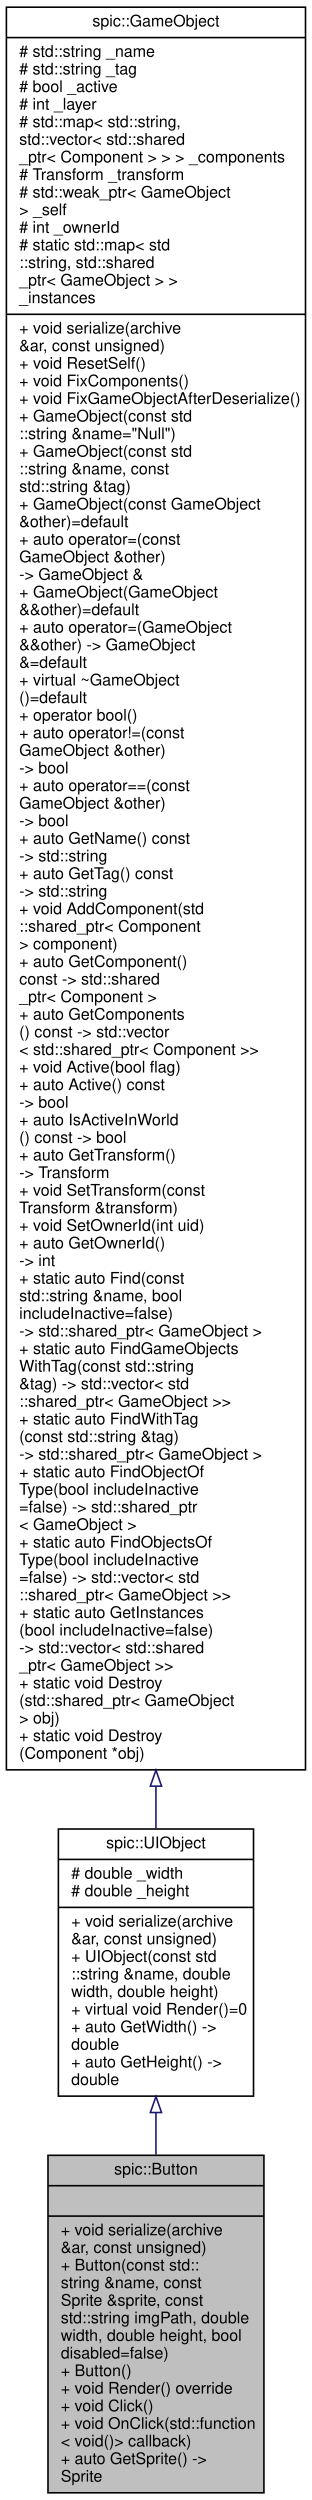
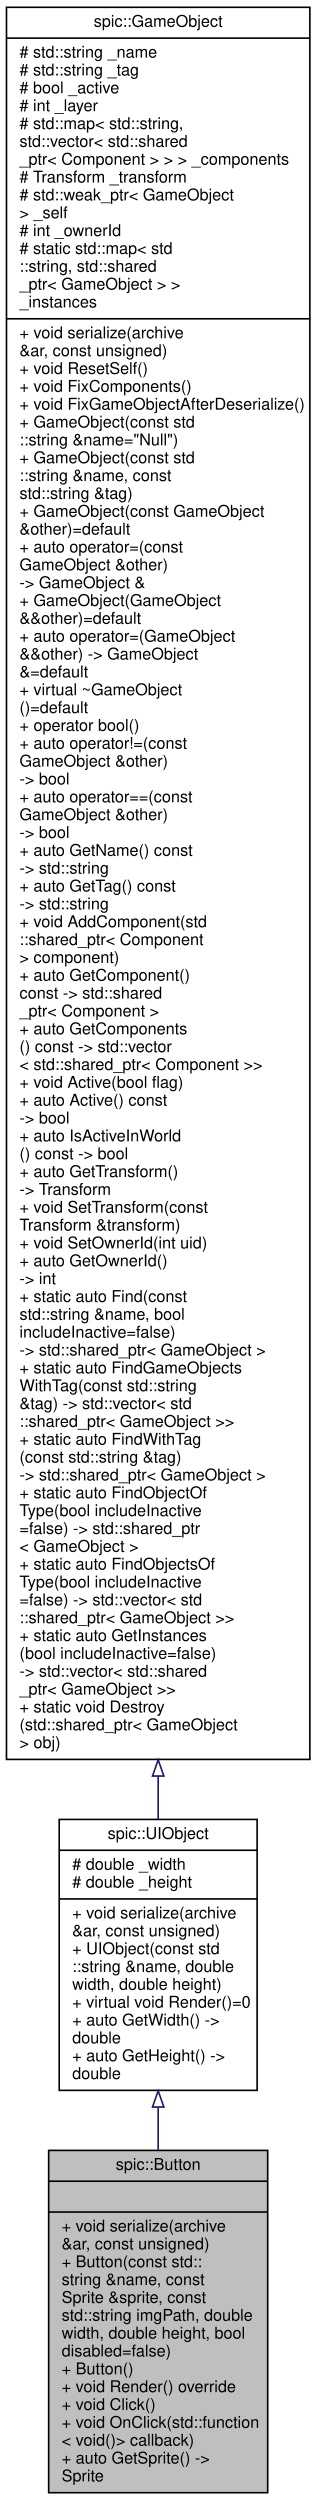
- <svg xmlns="http://www.w3.org/2000/svg" xmlns:xlink="http://www.w3.org/1999/xlink" width="195pt" height="1563pt" viewBox="0.00 0.00 195.00 1563.00">
-   <g id="graph0" class="graph" transform="scale(1 1) rotate(0) translate(4 1559)">
+ <svg xmlns="http://www.w3.org/2000/svg" xmlns:xlink="http://www.w3.org/1999/xlink" width="195pt" height="1541pt" viewBox="0.00 0.00 195.00 1541.00">
+   <g id="graph0" class="graph" transform="scale(1 1) rotate(0) translate(4 1537)">
    <g id="node1" class="node">
      <g id="a_node1">
        <a xlink:title="Instances of this class are clickable user interface items.">
          <polygon fill="#bfbfbf" stroke="black" points="26,-0.5 26,-211.5 161,-211.5 161,-0.5 26,-0.5" />
          <text text-anchor="middle" x="93.5" y="-199.5" font-family="Helvetica,sans-Serif" font-size="10.00">spic::Button</text>
          <polyline fill="none" stroke="black" points="26,-192.5 161,-192.5 " />
          <text text-anchor="middle" x="93.5" y="-180.5" font-family="Helvetica,sans-Serif" font-size="10.00"> </text>
          <polyline fill="none" stroke="black" points="26,-173.5 161,-173.5 " />
          <text text-anchor="start" x="34" y="-161.5" font-family="Helvetica,sans-Serif" font-size="10.00">+ void serialize(archive</text>
          <text text-anchor="start" x="34" y="-150.5" font-family="Helvetica,sans-Serif" font-size="10.00"> &amp;ar, const unsigned)</text>
          <text text-anchor="start" x="34" y="-139.5" font-family="Helvetica,sans-Serif" font-size="10.00">+ Button(const std::</text>
          <text text-anchor="start" x="34" y="-128.5" font-family="Helvetica,sans-Serif" font-size="10.00">string &amp;name, const</text>
          <text text-anchor="start" x="34" y="-117.5" font-family="Helvetica,sans-Serif" font-size="10.00"> Sprite &amp;sprite, const</text>
          <text text-anchor="start" x="34" y="-106.5" font-family="Helvetica,sans-Serif" font-size="10.00"> std::string imgPath, double</text>
          <text text-anchor="start" x="34" y="-95.5" font-family="Helvetica,sans-Serif" font-size="10.00"> width, double height, bool</text>
          <text text-anchor="start" x="34" y="-84.5" font-family="Helvetica,sans-Serif" font-size="10.00"> disabled=false)</text>
          <text text-anchor="start" x="34" y="-73.5" font-family="Helvetica,sans-Serif" font-size="10.00">+ Button()</text>
          <text text-anchor="start" x="34" y="-62.5" font-family="Helvetica,sans-Serif" font-size="10.00">+ void Render() override</text>
          <text text-anchor="start" x="34" y="-51.5" font-family="Helvetica,sans-Serif" font-size="10.00">+ void Click()</text>
          <text text-anchor="start" x="34" y="-40.5" font-family="Helvetica,sans-Serif" font-size="10.00">+ void OnClick(std::function</text>
          <text text-anchor="start" x="34" y="-29.5" font-family="Helvetica,sans-Serif" font-size="10.00">&lt; void()&gt; callback)</text>
          <text text-anchor="start" x="34" y="-18.5" font-family="Helvetica,sans-Serif" font-size="10.00">+ auto GetSprite() -&gt;</text>
          <text text-anchor="start" x="34" y="-7.5" font-family="Helvetica,sans-Serif" font-size="10.00"> Sprite</text>
        </a>
      </g>
    </g>
    <g id="node2" class="node">
      <g id="a_node2">
        <a xlink:href="classspic_1_1UIObject.html" target="_top" xlink:title="Base class for a user interface object like Button or Text. @spicapi.">
          <polygon fill="none" stroke="black" points="32.5,-248.5 32.5,-415.5 154.5,-415.5 154.5,-248.5 32.5,-248.5" />
          <text text-anchor="middle" x="93.5" y="-403.5" font-family="Helvetica,sans-Serif" font-size="10.00">spic::UIObject</text>
          <polyline fill="none" stroke="black" points="32.5,-396.5 154.5,-396.5 " />
          <text text-anchor="start" x="40.5" y="-384.5" font-family="Helvetica,sans-Serif" font-size="10.00"># double _width</text>
          <text text-anchor="start" x="40.5" y="-373.5" font-family="Helvetica,sans-Serif" font-size="10.00"># double _height</text>
          <polyline fill="none" stroke="black" points="32.5,-366.5 154.5,-366.5 " />
          <text text-anchor="start" x="40.5" y="-354.5" font-family="Helvetica,sans-Serif" font-size="10.00">+ void serialize(archive</text>
          <text text-anchor="start" x="40.5" y="-343.5" font-family="Helvetica,sans-Serif" font-size="10.00"> &amp;ar, const unsigned)</text>
          <text text-anchor="start" x="40.5" y="-332.5" font-family="Helvetica,sans-Serif" font-size="10.00">+ UIObject(const std</text>
          <text text-anchor="start" x="40.5" y="-321.5" font-family="Helvetica,sans-Serif" font-size="10.00">::string &amp;name, double</text>
          <text text-anchor="start" x="40.5" y="-310.5" font-family="Helvetica,sans-Serif" font-size="10.00"> width, double height)</text>
          <text text-anchor="start" x="40.5" y="-299.5" font-family="Helvetica,sans-Serif" font-size="10.00">+ virtual void Render()=0</text>
          <text text-anchor="start" x="40.5" y="-288.5" font-family="Helvetica,sans-Serif" font-size="10.00">+ auto GetWidth() -&gt;</text>
          <text text-anchor="start" x="40.5" y="-277.5" font-family="Helvetica,sans-Serif" font-size="10.00"> double</text>
          <text text-anchor="start" x="40.5" y="-266.5" font-family="Helvetica,sans-Serif" font-size="10.00">+ auto GetHeight() -&gt;</text>
          <text text-anchor="start" x="40.5" y="-255.5" font-family="Helvetica,sans-Serif" font-size="10.00"> double</text>
        </a>
      </g>
    </g>
    <g id="edge1" class="edge">
      <path fill="none" stroke="midnightblue" d="M93.5,-238.14C93.5,-229.47 93.5,-220.65 93.5,-211.88" />
      <polygon fill="none" stroke="midnightblue" points="90,-238.23 93.5,-248.23 97,-238.23 90,-238.23" />
    </g>
    <g id="node3" class="node">
      <g id="a_node3">
        <a xlink:href="classspic_1_1GameObject.html" target="_top" xlink:title="Any object which should be represented on screen.">
-           <polygon fill="none" stroke="black" points="0,-452.5 0,-1554.5 187,-1554.5 187,-452.5 0,-452.5" />
-           <text text-anchor="middle" x="93.5" y="-1542.5" font-family="Helvetica,sans-Serif" font-size="10.00">spic::GameObject</text>
-           <polyline fill="none" stroke="black" points="0,-1535.5 187,-1535.5 " />
-           <text text-anchor="start" x="8" y="-1523.5" font-family="Helvetica,sans-Serif" font-size="10.00"># std::string _name</text>
-           <text text-anchor="start" x="8" y="-1512.5" font-family="Helvetica,sans-Serif" font-size="10.00"># std::string _tag</text>
-           <text text-anchor="start" x="8" y="-1501.5" font-family="Helvetica,sans-Serif" font-size="10.00"># bool _active</text>
-           <text text-anchor="start" x="8" y="-1490.5" font-family="Helvetica,sans-Serif" font-size="10.00"># int _layer</text>
-           <text text-anchor="start" x="8" y="-1479.5" font-family="Helvetica,sans-Serif" font-size="10.00"># std::map&lt; std::string,</text>
-           <text text-anchor="start" x="8" y="-1468.5" font-family="Helvetica,sans-Serif" font-size="10.00"> std::vector&lt; std::shared</text>
-           <text text-anchor="start" x="8" y="-1457.5" font-family="Helvetica,sans-Serif" font-size="10.00">_ptr&lt; Component &gt; &gt; &gt; _components</text>
-           <text text-anchor="start" x="8" y="-1446.5" font-family="Helvetica,sans-Serif" font-size="10.00"># Transform _transform</text>
-           <text text-anchor="start" x="8" y="-1435.5" font-family="Helvetica,sans-Serif" font-size="10.00"># std::weak_ptr&lt; GameObject</text>
-           <text text-anchor="start" x="8" y="-1424.5" font-family="Helvetica,sans-Serif" font-size="10.00"> &gt; _self</text>
-           <text text-anchor="start" x="8" y="-1413.5" font-family="Helvetica,sans-Serif" font-size="10.00"># int _ownerId</text>
-           <text text-anchor="start" x="8" y="-1402.5" font-family="Helvetica,sans-Serif" font-size="10.00"># static std::map&lt; std</text>
-           <text text-anchor="start" x="8" y="-1391.5" font-family="Helvetica,sans-Serif" font-size="10.00">::string, std::shared</text>
-           <text text-anchor="start" x="8" y="-1380.5" font-family="Helvetica,sans-Serif" font-size="10.00">_ptr&lt; GameObject &gt; &gt; </text>
-           <text text-anchor="start" x="8" y="-1369.5" font-family="Helvetica,sans-Serif" font-size="10.00">_instances</text>
-           <polyline fill="none" stroke="black" points="0,-1362.5 187,-1362.5 " />
-           <text text-anchor="start" x="8" y="-1350.5" font-family="Helvetica,sans-Serif" font-size="10.00">+ void serialize(archive</text>
-           <text text-anchor="start" x="8" y="-1339.5" font-family="Helvetica,sans-Serif" font-size="10.00"> &amp;ar, const unsigned)</text>
-           <text text-anchor="start" x="8" y="-1328.5" font-family="Helvetica,sans-Serif" font-size="10.00">+ void ResetSelf()</text>
-           <text text-anchor="start" x="8" y="-1317.5" font-family="Helvetica,sans-Serif" font-size="10.00">+ void FixComponents()</text>
-           <text text-anchor="start" x="8" y="-1306.5" font-family="Helvetica,sans-Serif" font-size="10.00">+ void FixGameObjectAfterDeserialize()</text>
-           <text text-anchor="start" x="8" y="-1295.5" font-family="Helvetica,sans-Serif" font-size="10.00">+ GameObject(const std</text>
-           <text text-anchor="start" x="8" y="-1284.5" font-family="Helvetica,sans-Serif" font-size="10.00">::string &amp;name="Null")</text>
+           <polygon fill="none" stroke="black" points="0,-452.5 0,-1532.5 187,-1532.5 187,-452.5 0,-452.5" />
+           <text text-anchor="middle" x="93.5" y="-1520.5" font-family="Helvetica,sans-Serif" font-size="10.00">spic::GameObject</text>
+           <polyline fill="none" stroke="black" points="0,-1513.5 187,-1513.5 " />
+           <text text-anchor="start" x="8" y="-1501.5" font-family="Helvetica,sans-Serif" font-size="10.00"># std::string _name</text>
+           <text text-anchor="start" x="8" y="-1490.5" font-family="Helvetica,sans-Serif" font-size="10.00"># std::string _tag</text>
+           <text text-anchor="start" x="8" y="-1479.5" font-family="Helvetica,sans-Serif" font-size="10.00"># bool _active</text>
+           <text text-anchor="start" x="8" y="-1468.5" font-family="Helvetica,sans-Serif" font-size="10.00"># int _layer</text>
+           <text text-anchor="start" x="8" y="-1457.5" font-family="Helvetica,sans-Serif" font-size="10.00"># std::map&lt; std::string,</text>
+           <text text-anchor="start" x="8" y="-1446.5" font-family="Helvetica,sans-Serif" font-size="10.00"> std::vector&lt; std::shared</text>
+           <text text-anchor="start" x="8" y="-1435.5" font-family="Helvetica,sans-Serif" font-size="10.00">_ptr&lt; Component &gt; &gt; &gt; _components</text>
+           <text text-anchor="start" x="8" y="-1424.5" font-family="Helvetica,sans-Serif" font-size="10.00"># Transform _transform</text>
+           <text text-anchor="start" x="8" y="-1413.5" font-family="Helvetica,sans-Serif" font-size="10.00"># std::weak_ptr&lt; GameObject</text>
+           <text text-anchor="start" x="8" y="-1402.5" font-family="Helvetica,sans-Serif" font-size="10.00"> &gt; _self</text>
+           <text text-anchor="start" x="8" y="-1391.5" font-family="Helvetica,sans-Serif" font-size="10.00"># int _ownerId</text>
+           <text text-anchor="start" x="8" y="-1380.5" font-family="Helvetica,sans-Serif" font-size="10.00"># static std::map&lt; std</text>
+           <text text-anchor="start" x="8" y="-1369.5" font-family="Helvetica,sans-Serif" font-size="10.00">::string, std::shared</text>
+           <text text-anchor="start" x="8" y="-1358.5" font-family="Helvetica,sans-Serif" font-size="10.00">_ptr&lt; GameObject &gt; &gt; </text>
+           <text text-anchor="start" x="8" y="-1347.5" font-family="Helvetica,sans-Serif" font-size="10.00">_instances</text>
+           <polyline fill="none" stroke="black" points="0,-1340.5 187,-1340.5 " />
+           <text text-anchor="start" x="8" y="-1328.5" font-family="Helvetica,sans-Serif" font-size="10.00">+ void serialize(archive</text>
+           <text text-anchor="start" x="8" y="-1317.5" font-family="Helvetica,sans-Serif" font-size="10.00"> &amp;ar, const unsigned)</text>
+           <text text-anchor="start" x="8" y="-1306.5" font-family="Helvetica,sans-Serif" font-size="10.00">+ void ResetSelf()</text>
+           <text text-anchor="start" x="8" y="-1295.5" font-family="Helvetica,sans-Serif" font-size="10.00">+ void FixComponents()</text>
+           <text text-anchor="start" x="8" y="-1284.5" font-family="Helvetica,sans-Serif" font-size="10.00">+ void FixGameObjectAfterDeserialize()</text>
          <text text-anchor="start" x="8" y="-1273.5" font-family="Helvetica,sans-Serif" font-size="10.00">+ GameObject(const std</text>
-           <text text-anchor="start" x="8" y="-1262.5" font-family="Helvetica,sans-Serif" font-size="10.00">::string &amp;name, const</text>
-           <text text-anchor="start" x="8" y="-1251.5" font-family="Helvetica,sans-Serif" font-size="10.00"> std::string &amp;tag)</text>
-           <text text-anchor="start" x="8" y="-1240.5" font-family="Helvetica,sans-Serif" font-size="10.00">+ GameObject(const GameObject</text>
-           <text text-anchor="start" x="8" y="-1229.5" font-family="Helvetica,sans-Serif" font-size="10.00"> &amp;other)=default</text>
-           <text text-anchor="start" x="8" y="-1218.5" font-family="Helvetica,sans-Serif" font-size="10.00">+ auto operator=(const</text>
-           <text text-anchor="start" x="8" y="-1207.5" font-family="Helvetica,sans-Serif" font-size="10.00"> GameObject &amp;other) </text>
-           <text text-anchor="start" x="8" y="-1196.5" font-family="Helvetica,sans-Serif" font-size="10.00">-&gt; GameObject &amp;</text>
-           <text text-anchor="start" x="8" y="-1185.5" font-family="Helvetica,sans-Serif" font-size="10.00">+ GameObject(GameObject</text>
-           <text text-anchor="start" x="8" y="-1174.5" font-family="Helvetica,sans-Serif" font-size="10.00"> &amp;&amp;other)=default</text>
-           <text text-anchor="start" x="8" y="-1163.5" font-family="Helvetica,sans-Serif" font-size="10.00">+ auto operator=(GameObject</text>
-           <text text-anchor="start" x="8" y="-1152.5" font-family="Helvetica,sans-Serif" font-size="10.00"> &amp;&amp;other) -&gt; GameObject</text>
-           <text text-anchor="start" x="8" y="-1141.5" font-family="Helvetica,sans-Serif" font-size="10.00"> &amp;=default</text>
-           <text text-anchor="start" x="8" y="-1130.5" font-family="Helvetica,sans-Serif" font-size="10.00">+ virtual ~GameObject</text>
-           <text text-anchor="start" x="8" y="-1119.5" font-family="Helvetica,sans-Serif" font-size="10.00">()=default</text>
-           <text text-anchor="start" x="8" y="-1108.5" font-family="Helvetica,sans-Serif" font-size="10.00">+ operator bool()</text>
-           <text text-anchor="start" x="8" y="-1097.5" font-family="Helvetica,sans-Serif" font-size="10.00">+ auto operator!=(const</text>
-           <text text-anchor="start" x="8" y="-1086.5" font-family="Helvetica,sans-Serif" font-size="10.00"> GameObject &amp;other) </text>
-           <text text-anchor="start" x="8" y="-1075.5" font-family="Helvetica,sans-Serif" font-size="10.00">-&gt; bool</text>
-           <text text-anchor="start" x="8" y="-1064.5" font-family="Helvetica,sans-Serif" font-size="10.00">+ auto operator==(const</text>
-           <text text-anchor="start" x="8" y="-1053.5" font-family="Helvetica,sans-Serif" font-size="10.00"> GameObject &amp;other) </text>
-           <text text-anchor="start" x="8" y="-1042.5" font-family="Helvetica,sans-Serif" font-size="10.00">-&gt; bool</text>
-           <text text-anchor="start" x="8" y="-1031.5" font-family="Helvetica,sans-Serif" font-size="10.00">+ auto GetName() const</text>
-           <text text-anchor="start" x="8" y="-1020.5" font-family="Helvetica,sans-Serif" font-size="10.00"> -&gt; std::string</text>
-           <text text-anchor="start" x="8" y="-1009.5" font-family="Helvetica,sans-Serif" font-size="10.00">+ auto GetTag() const</text>
+           <text text-anchor="start" x="8" y="-1262.5" font-family="Helvetica,sans-Serif" font-size="10.00">::string &amp;name="Null")</text>
+           <text text-anchor="start" x="8" y="-1251.5" font-family="Helvetica,sans-Serif" font-size="10.00">+ GameObject(const std</text>
+           <text text-anchor="start" x="8" y="-1240.5" font-family="Helvetica,sans-Serif" font-size="10.00">::string &amp;name, const</text>
+           <text text-anchor="start" x="8" y="-1229.5" font-family="Helvetica,sans-Serif" font-size="10.00"> std::string &amp;tag)</text>
+           <text text-anchor="start" x="8" y="-1218.5" font-family="Helvetica,sans-Serif" font-size="10.00">+ GameObject(const GameObject</text>
+           <text text-anchor="start" x="8" y="-1207.5" font-family="Helvetica,sans-Serif" font-size="10.00"> &amp;other)=default</text>
+           <text text-anchor="start" x="8" y="-1196.5" font-family="Helvetica,sans-Serif" font-size="10.00">+ auto operator=(const</text>
+           <text text-anchor="start" x="8" y="-1185.5" font-family="Helvetica,sans-Serif" font-size="10.00"> GameObject &amp;other) </text>
+           <text text-anchor="start" x="8" y="-1174.5" font-family="Helvetica,sans-Serif" font-size="10.00">-&gt; GameObject &amp;</text>
+           <text text-anchor="start" x="8" y="-1163.5" font-family="Helvetica,sans-Serif" font-size="10.00">+ GameObject(GameObject</text>
+           <text text-anchor="start" x="8" y="-1152.5" font-family="Helvetica,sans-Serif" font-size="10.00"> &amp;&amp;other)=default</text>
+           <text text-anchor="start" x="8" y="-1141.5" font-family="Helvetica,sans-Serif" font-size="10.00">+ auto operator=(GameObject</text>
+           <text text-anchor="start" x="8" y="-1130.5" font-family="Helvetica,sans-Serif" font-size="10.00"> &amp;&amp;other) -&gt; GameObject</text>
+           <text text-anchor="start" x="8" y="-1119.5" font-family="Helvetica,sans-Serif" font-size="10.00"> &amp;=default</text>
+           <text text-anchor="start" x="8" y="-1108.5" font-family="Helvetica,sans-Serif" font-size="10.00">+ virtual ~GameObject</text>
+           <text text-anchor="start" x="8" y="-1097.5" font-family="Helvetica,sans-Serif" font-size="10.00">()=default</text>
+           <text text-anchor="start" x="8" y="-1086.5" font-family="Helvetica,sans-Serif" font-size="10.00">+ operator bool()</text>
+           <text text-anchor="start" x="8" y="-1075.5" font-family="Helvetica,sans-Serif" font-size="10.00">+ auto operator!=(const</text>
+           <text text-anchor="start" x="8" y="-1064.5" font-family="Helvetica,sans-Serif" font-size="10.00"> GameObject &amp;other) </text>
+           <text text-anchor="start" x="8" y="-1053.5" font-family="Helvetica,sans-Serif" font-size="10.00">-&gt; bool</text>
+           <text text-anchor="start" x="8" y="-1042.5" font-family="Helvetica,sans-Serif" font-size="10.00">+ auto operator==(const</text>
+           <text text-anchor="start" x="8" y="-1031.5" font-family="Helvetica,sans-Serif" font-size="10.00"> GameObject &amp;other) </text>
+           <text text-anchor="start" x="8" y="-1020.5" font-family="Helvetica,sans-Serif" font-size="10.00">-&gt; bool</text>
+           <text text-anchor="start" x="8" y="-1009.5" font-family="Helvetica,sans-Serif" font-size="10.00">+ auto GetName() const</text>
          <text text-anchor="start" x="8" y="-998.5" font-family="Helvetica,sans-Serif" font-size="10.00"> -&gt; std::string</text>
-           <text text-anchor="start" x="8" y="-987.5" font-family="Helvetica,sans-Serif" font-size="10.00">+ void AddComponent(std</text>
-           <text text-anchor="start" x="8" y="-976.5" font-family="Helvetica,sans-Serif" font-size="10.00">::shared_ptr&lt; Component</text>
-           <text text-anchor="start" x="8" y="-965.5" font-family="Helvetica,sans-Serif" font-size="10.00"> &gt; component)</text>
-           <text text-anchor="start" x="8" y="-954.5" font-family="Helvetica,sans-Serif" font-size="10.00">+ auto GetComponent()</text>
-           <text text-anchor="start" x="8" y="-943.5" font-family="Helvetica,sans-Serif" font-size="10.00"> const -&gt; std::shared</text>
-           <text text-anchor="start" x="8" y="-932.5" font-family="Helvetica,sans-Serif" font-size="10.00">_ptr&lt; Component &gt;</text>
-           <text text-anchor="start" x="8" y="-921.5" font-family="Helvetica,sans-Serif" font-size="10.00">+ auto GetComponents</text>
-           <text text-anchor="start" x="8" y="-910.5" font-family="Helvetica,sans-Serif" font-size="10.00">() const -&gt; std::vector</text>
-           <text text-anchor="start" x="8" y="-899.5" font-family="Helvetica,sans-Serif" font-size="10.00">&lt; std::shared_ptr&lt; Component &gt;&gt;</text>
-           <text text-anchor="start" x="8" y="-888.5" font-family="Helvetica,sans-Serif" font-size="10.00">+ void Active(bool flag)</text>
-           <text text-anchor="start" x="8" y="-877.5" font-family="Helvetica,sans-Serif" font-size="10.00">+ auto Active() const</text>
-           <text text-anchor="start" x="8" y="-866.5" font-family="Helvetica,sans-Serif" font-size="10.00"> -&gt; bool</text>
-           <text text-anchor="start" x="8" y="-855.5" font-family="Helvetica,sans-Serif" font-size="10.00">+ auto IsActiveInWorld</text>
-           <text text-anchor="start" x="8" y="-844.5" font-family="Helvetica,sans-Serif" font-size="10.00">() const -&gt; bool</text>
-           <text text-anchor="start" x="8" y="-833.5" font-family="Helvetica,sans-Serif" font-size="10.00">+ auto GetTransform()</text>
-           <text text-anchor="start" x="8" y="-822.5" font-family="Helvetica,sans-Serif" font-size="10.00"> -&gt; Transform</text>
-           <text text-anchor="start" x="8" y="-811.5" font-family="Helvetica,sans-Serif" font-size="10.00">+ void SetTransform(const</text>
-           <text text-anchor="start" x="8" y="-800.5" font-family="Helvetica,sans-Serif" font-size="10.00"> Transform &amp;transform)</text>
-           <text text-anchor="start" x="8" y="-789.5" font-family="Helvetica,sans-Serif" font-size="10.00">+ void SetOwnerId(int uid)</text>
-           <text text-anchor="start" x="8" y="-778.5" font-family="Helvetica,sans-Serif" font-size="10.00">+ auto GetOwnerId() </text>
-           <text text-anchor="start" x="8" y="-767.5" font-family="Helvetica,sans-Serif" font-size="10.00">-&gt; int</text>
-           <text text-anchor="start" x="8" y="-756.5" font-family="Helvetica,sans-Serif" font-size="10.00">+ static auto Find(const</text>
-           <text text-anchor="start" x="8" y="-745.5" font-family="Helvetica,sans-Serif" font-size="10.00"> std::string &amp;name, bool</text>
-           <text text-anchor="start" x="8" y="-734.5" font-family="Helvetica,sans-Serif" font-size="10.00"> includeInactive=false)</text>
-           <text text-anchor="start" x="8" y="-723.5" font-family="Helvetica,sans-Serif" font-size="10.00"> -&gt; std::shared_ptr&lt; GameObject &gt;</text>
-           <text text-anchor="start" x="8" y="-712.5" font-family="Helvetica,sans-Serif" font-size="10.00">+ static auto FindGameObjects</text>
-           <text text-anchor="start" x="8" y="-701.5" font-family="Helvetica,sans-Serif" font-size="10.00">WithTag(const std::string</text>
-           <text text-anchor="start" x="8" y="-690.5" font-family="Helvetica,sans-Serif" font-size="10.00"> &amp;tag) -&gt; std::vector&lt; std</text>
-           <text text-anchor="start" x="8" y="-679.5" font-family="Helvetica,sans-Serif" font-size="10.00">::shared_ptr&lt; GameObject &gt;&gt;</text>
-           <text text-anchor="start" x="8" y="-668.5" font-family="Helvetica,sans-Serif" font-size="10.00">+ static auto FindWithTag</text>
-           <text text-anchor="start" x="8" y="-657.5" font-family="Helvetica,sans-Serif" font-size="10.00">(const std::string &amp;tag)</text>
-           <text text-anchor="start" x="8" y="-646.5" font-family="Helvetica,sans-Serif" font-size="10.00"> -&gt; std::shared_ptr&lt; GameObject &gt;</text>
-           <text text-anchor="start" x="8" y="-635.5" font-family="Helvetica,sans-Serif" font-size="10.00">+ static auto FindObjectOf</text>
-           <text text-anchor="start" x="8" y="-624.5" font-family="Helvetica,sans-Serif" font-size="10.00">Type(bool includeInactive</text>
-           <text text-anchor="start" x="8" y="-613.5" font-family="Helvetica,sans-Serif" font-size="10.00">=false) -&gt; std::shared_ptr</text>
-           <text text-anchor="start" x="8" y="-602.5" font-family="Helvetica,sans-Serif" font-size="10.00">&lt; GameObject &gt;</text>
-           <text text-anchor="start" x="8" y="-591.5" font-family="Helvetica,sans-Serif" font-size="10.00">+ static auto FindObjectsOf</text>
-           <text text-anchor="start" x="8" y="-580.5" font-family="Helvetica,sans-Serif" font-size="10.00">Type(bool includeInactive</text>
-           <text text-anchor="start" x="8" y="-569.5" font-family="Helvetica,sans-Serif" font-size="10.00">=false) -&gt; std::vector&lt; std</text>
-           <text text-anchor="start" x="8" y="-558.5" font-family="Helvetica,sans-Serif" font-size="10.00">::shared_ptr&lt; GameObject &gt;&gt;</text>
-           <text text-anchor="start" x="8" y="-547.5" font-family="Helvetica,sans-Serif" font-size="10.00">+ static auto GetInstances</text>
-           <text text-anchor="start" x="8" y="-536.5" font-family="Helvetica,sans-Serif" font-size="10.00">(bool includeInactive=false)</text>
-           <text text-anchor="start" x="8" y="-525.5" font-family="Helvetica,sans-Serif" font-size="10.00"> -&gt; std::vector&lt; std::shared</text>
-           <text text-anchor="start" x="8" y="-514.5" font-family="Helvetica,sans-Serif" font-size="10.00">_ptr&lt; GameObject &gt;&gt;</text>
-           <text text-anchor="start" x="8" y="-503.5" font-family="Helvetica,sans-Serif" font-size="10.00">+ static void Destroy</text>
-           <text text-anchor="start" x="8" y="-492.5" font-family="Helvetica,sans-Serif" font-size="10.00">(std::shared_ptr&lt; GameObject</text>
-           <text text-anchor="start" x="8" y="-481.5" font-family="Helvetica,sans-Serif" font-size="10.00"> &gt; obj)</text>
-           <text text-anchor="start" x="8" y="-470.5" font-family="Helvetica,sans-Serif" font-size="10.00">+ static void Destroy</text>
-           <text text-anchor="start" x="8" y="-459.5" font-family="Helvetica,sans-Serif" font-size="10.00">(Component *obj)</text>
+           <text text-anchor="start" x="8" y="-987.5" font-family="Helvetica,sans-Serif" font-size="10.00">+ auto GetTag() const</text>
+           <text text-anchor="start" x="8" y="-976.5" font-family="Helvetica,sans-Serif" font-size="10.00"> -&gt; std::string</text>
+           <text text-anchor="start" x="8" y="-965.5" font-family="Helvetica,sans-Serif" font-size="10.00">+ void AddComponent(std</text>
+           <text text-anchor="start" x="8" y="-954.5" font-family="Helvetica,sans-Serif" font-size="10.00">::shared_ptr&lt; Component</text>
+           <text text-anchor="start" x="8" y="-943.5" font-family="Helvetica,sans-Serif" font-size="10.00"> &gt; component)</text>
+           <text text-anchor="start" x="8" y="-932.5" font-family="Helvetica,sans-Serif" font-size="10.00">+ auto GetComponent()</text>
+           <text text-anchor="start" x="8" y="-921.5" font-family="Helvetica,sans-Serif" font-size="10.00"> const -&gt; std::shared</text>
+           <text text-anchor="start" x="8" y="-910.5" font-family="Helvetica,sans-Serif" font-size="10.00">_ptr&lt; Component &gt;</text>
+           <text text-anchor="start" x="8" y="-899.5" font-family="Helvetica,sans-Serif" font-size="10.00">+ auto GetComponents</text>
+           <text text-anchor="start" x="8" y="-888.5" font-family="Helvetica,sans-Serif" font-size="10.00">() const -&gt; std::vector</text>
+           <text text-anchor="start" x="8" y="-877.5" font-family="Helvetica,sans-Serif" font-size="10.00">&lt; std::shared_ptr&lt; Component &gt;&gt;</text>
+           <text text-anchor="start" x="8" y="-866.5" font-family="Helvetica,sans-Serif" font-size="10.00">+ void Active(bool flag)</text>
+           <text text-anchor="start" x="8" y="-855.5" font-family="Helvetica,sans-Serif" font-size="10.00">+ auto Active() const</text>
+           <text text-anchor="start" x="8" y="-844.5" font-family="Helvetica,sans-Serif" font-size="10.00"> -&gt; bool</text>
+           <text text-anchor="start" x="8" y="-833.5" font-family="Helvetica,sans-Serif" font-size="10.00">+ auto IsActiveInWorld</text>
+           <text text-anchor="start" x="8" y="-822.5" font-family="Helvetica,sans-Serif" font-size="10.00">() const -&gt; bool</text>
+           <text text-anchor="start" x="8" y="-811.5" font-family="Helvetica,sans-Serif" font-size="10.00">+ auto GetTransform()</text>
+           <text text-anchor="start" x="8" y="-800.5" font-family="Helvetica,sans-Serif" font-size="10.00"> -&gt; Transform</text>
+           <text text-anchor="start" x="8" y="-789.5" font-family="Helvetica,sans-Serif" font-size="10.00">+ void SetTransform(const</text>
+           <text text-anchor="start" x="8" y="-778.5" font-family="Helvetica,sans-Serif" font-size="10.00"> Transform &amp;transform)</text>
+           <text text-anchor="start" x="8" y="-767.5" font-family="Helvetica,sans-Serif" font-size="10.00">+ void SetOwnerId(int uid)</text>
+           <text text-anchor="start" x="8" y="-756.5" font-family="Helvetica,sans-Serif" font-size="10.00">+ auto GetOwnerId() </text>
+           <text text-anchor="start" x="8" y="-745.5" font-family="Helvetica,sans-Serif" font-size="10.00">-&gt; int</text>
+           <text text-anchor="start" x="8" y="-734.5" font-family="Helvetica,sans-Serif" font-size="10.00">+ static auto Find(const</text>
+           <text text-anchor="start" x="8" y="-723.5" font-family="Helvetica,sans-Serif" font-size="10.00"> std::string &amp;name, bool</text>
+           <text text-anchor="start" x="8" y="-712.5" font-family="Helvetica,sans-Serif" font-size="10.00"> includeInactive=false)</text>
+           <text text-anchor="start" x="8" y="-701.5" font-family="Helvetica,sans-Serif" font-size="10.00"> -&gt; std::shared_ptr&lt; GameObject &gt;</text>
+           <text text-anchor="start" x="8" y="-690.5" font-family="Helvetica,sans-Serif" font-size="10.00">+ static auto FindGameObjects</text>
+           <text text-anchor="start" x="8" y="-679.5" font-family="Helvetica,sans-Serif" font-size="10.00">WithTag(const std::string</text>
+           <text text-anchor="start" x="8" y="-668.5" font-family="Helvetica,sans-Serif" font-size="10.00"> &amp;tag) -&gt; std::vector&lt; std</text>
+           <text text-anchor="start" x="8" y="-657.5" font-family="Helvetica,sans-Serif" font-size="10.00">::shared_ptr&lt; GameObject &gt;&gt;</text>
+           <text text-anchor="start" x="8" y="-646.5" font-family="Helvetica,sans-Serif" font-size="10.00">+ static auto FindWithTag</text>
+           <text text-anchor="start" x="8" y="-635.5" font-family="Helvetica,sans-Serif" font-size="10.00">(const std::string &amp;tag)</text>
+           <text text-anchor="start" x="8" y="-624.5" font-family="Helvetica,sans-Serif" font-size="10.00"> -&gt; std::shared_ptr&lt; GameObject &gt;</text>
+           <text text-anchor="start" x="8" y="-613.5" font-family="Helvetica,sans-Serif" font-size="10.00">+ static auto FindObjectOf</text>
+           <text text-anchor="start" x="8" y="-602.5" font-family="Helvetica,sans-Serif" font-size="10.00">Type(bool includeInactive</text>
+           <text text-anchor="start" x="8" y="-591.5" font-family="Helvetica,sans-Serif" font-size="10.00">=false) -&gt; std::shared_ptr</text>
+           <text text-anchor="start" x="8" y="-580.5" font-family="Helvetica,sans-Serif" font-size="10.00">&lt; GameObject &gt;</text>
+           <text text-anchor="start" x="8" y="-569.5" font-family="Helvetica,sans-Serif" font-size="10.00">+ static auto FindObjectsOf</text>
+           <text text-anchor="start" x="8" y="-558.5" font-family="Helvetica,sans-Serif" font-size="10.00">Type(bool includeInactive</text>
+           <text text-anchor="start" x="8" y="-547.5" font-family="Helvetica,sans-Serif" font-size="10.00">=false) -&gt; std::vector&lt; std</text>
+           <text text-anchor="start" x="8" y="-536.5" font-family="Helvetica,sans-Serif" font-size="10.00">::shared_ptr&lt; GameObject &gt;&gt;</text>
+           <text text-anchor="start" x="8" y="-525.5" font-family="Helvetica,sans-Serif" font-size="10.00">+ static auto GetInstances</text>
+           <text text-anchor="start" x="8" y="-514.5" font-family="Helvetica,sans-Serif" font-size="10.00">(bool includeInactive=false)</text>
+           <text text-anchor="start" x="8" y="-503.5" font-family="Helvetica,sans-Serif" font-size="10.00"> -&gt; std::vector&lt; std::shared</text>
+           <text text-anchor="start" x="8" y="-492.5" font-family="Helvetica,sans-Serif" font-size="10.00">_ptr&lt; GameObject &gt;&gt;</text>
+           <text text-anchor="start" x="8" y="-481.5" font-family="Helvetica,sans-Serif" font-size="10.00">+ static void Destroy</text>
+           <text text-anchor="start" x="8" y="-470.5" font-family="Helvetica,sans-Serif" font-size="10.00">(std::shared_ptr&lt; GameObject</text>
+           <text text-anchor="start" x="8" y="-459.5" font-family="Helvetica,sans-Serif" font-size="10.00"> &gt; obj)</text>
        </a>
      </g>
    </g>
    <g id="edge2" class="edge">
-       <path fill="none" stroke="midnightblue" d="M93.5,-442.11C93.5,-432.86 93.5,-424.04 93.5,-415.71" />
-       <polygon fill="none" stroke="midnightblue" points="90,-442.31 93.5,-452.31 97,-442.31 90,-442.31" />
+       <path fill="none" stroke="midnightblue" d="M93.5,-442.06C93.5,-432.83 93.5,-424.02 93.5,-415.71" />
+       <polygon fill="none" stroke="midnightblue" points="90,-442.25 93.5,-452.25 97,-442.25 90,-442.25" />
    </g>
  </g>
</svg>
